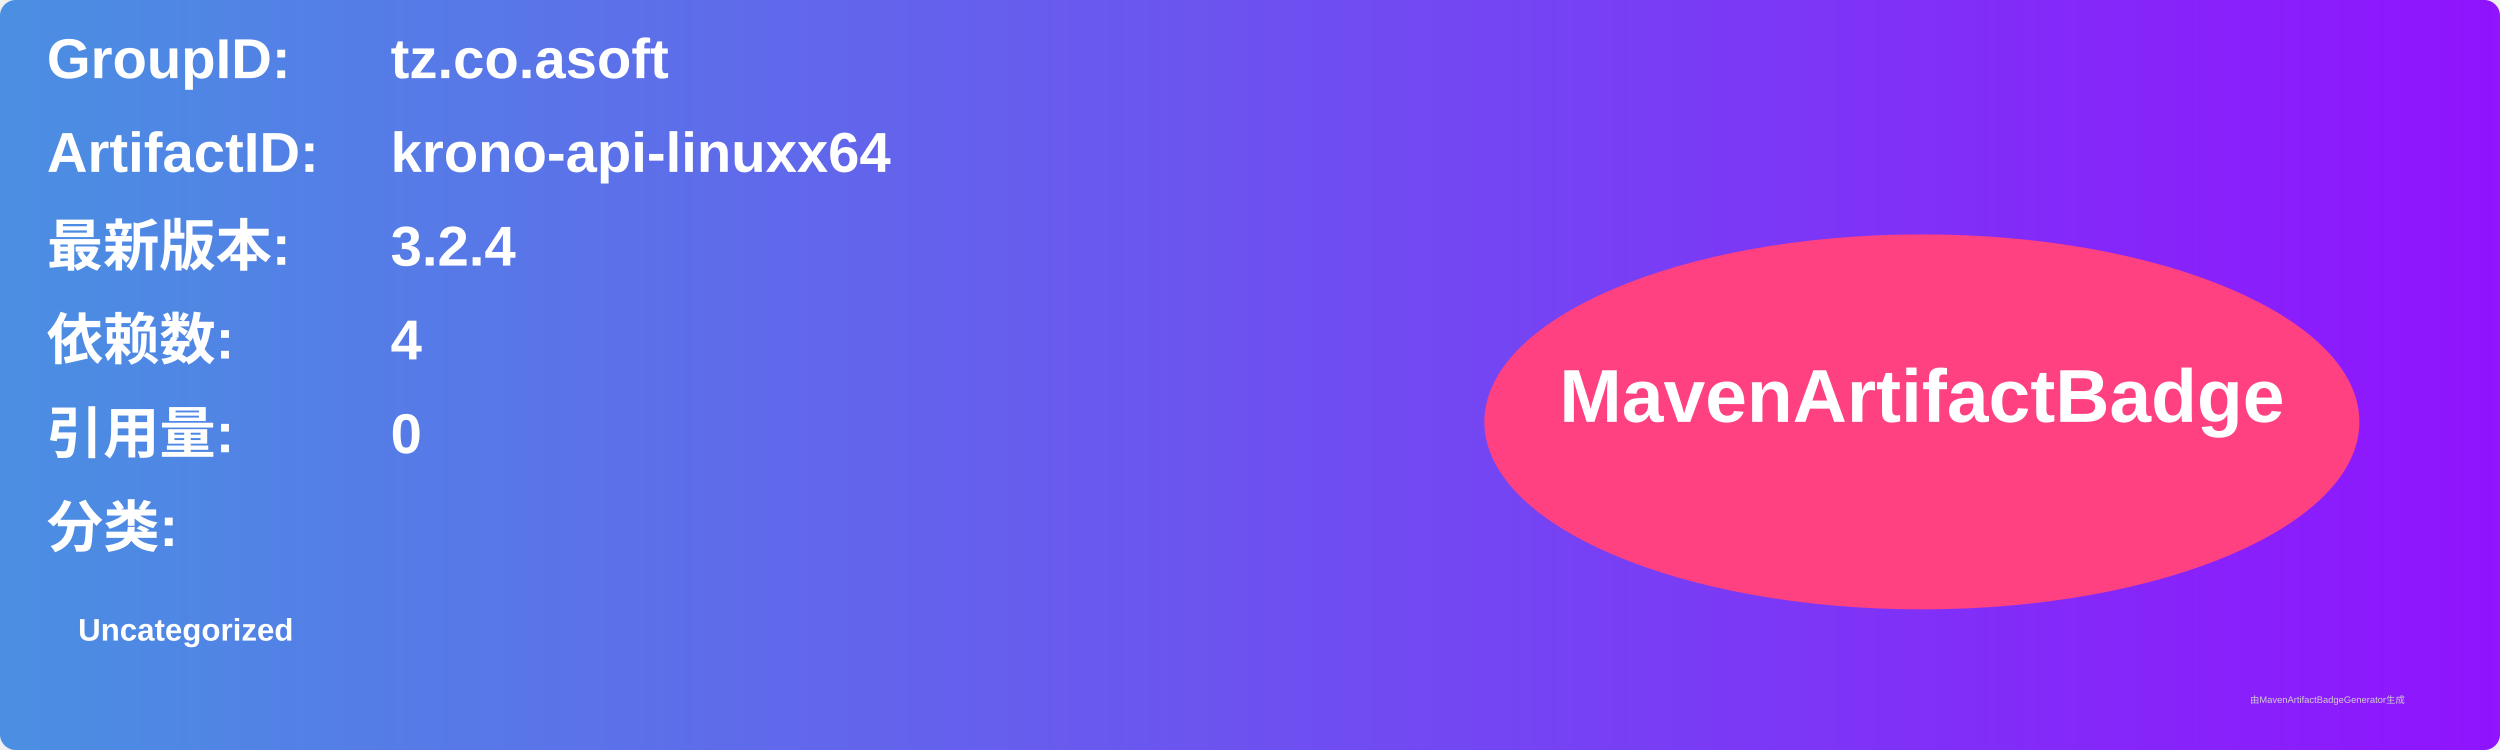
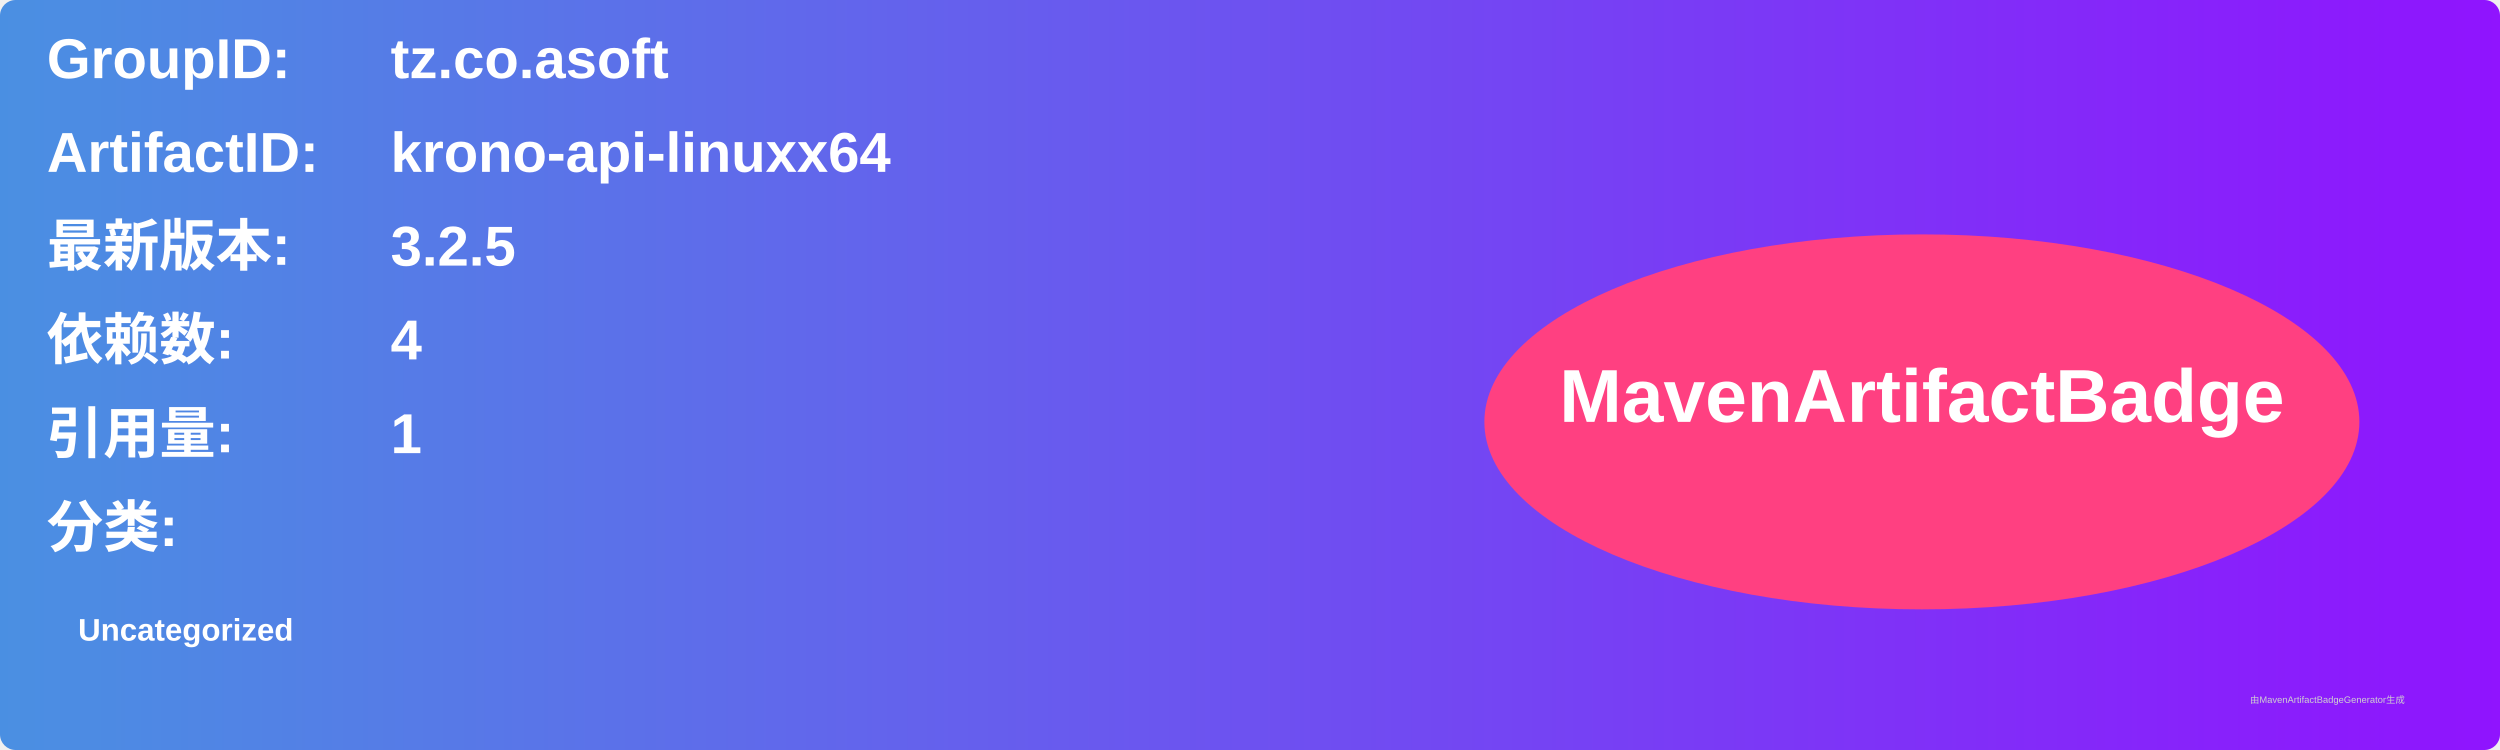
<svg xmlns="http://www.w3.org/2000/svg" width="800" height="240" viewBox="0 0 800 240">
  <linearGradient id="grad" x1="0%" y1="0%" x2="100%" y2="0%">
    <stop offset="0%" stop-color="#4a90e2" />
    <stop offset="100%" stop-color="#9013fe" />
  </linearGradient>
  <rect width="100%" height="100%" rx="5" ry="5" fill="url(#grad)" />
  <g transform="translate(15, 15)">
    <text x="0" y="10" font-family="Arial" font-size="18" fill="white" font-weight="bold" width="260">GroupID:</text>
    <text x="110" y="10" font-family="Arial" font-size="18" fill="white" font-weight="bold" width="460">tz.co.asoft</text>
    <text x="0" y="40" font-family="Arial" font-size="18" fill="white" font-weight="bold" width="260">ArtifactID:</text>
    <text x="110" y="40" font-family="Arial" font-size="18" fill="white" font-weight="bold" width="460">krono-api-linuxx64</text>
    <text x="0" y="70" font-family="Arial" font-size="18" fill="white" font-weight="bold">最新版本:</text>
    <text x="110" y="70" font-family="Arial" font-size="18" fill="white" font-weight="bold">
-       <tspan font-weight="bold">3.2.4</tspan>
+       <tspan font-weight="bold">3.2.5</tspan>
    </text>
    <text x="0" y="100" font-family="Arial" font-size="18" fill="white" font-weight="bold">依赖数: </text>
    <text x="110" y="100" font-family="Arial" font-size="18" fill="white">
      <tspan font-weight="bold">4</tspan>
    </text>
    <text x="0" y="130" font-family="Arial" font-size="18" fill="white" font-weight="bold">引用量: </text>
    <text x="110" y="130" font-family="Arial" font-size="18" fill="white">
-       <tspan font-weight="bold">0</tspan>
+       <tspan font-weight="bold">1</tspan>
    </text>
    <text x="0" y="160" font-family="Arial" font-size="18" fill="white" font-weight="bold">分类:</text>
    <text x="10" y="190" font-family="Arial" font-size="10" fill="white">
      <tspan font-weight="bold">Uncategorized</tspan>
    </text>
    <ellipse cx="600" cy="120" rx="140" ry="60" fill="#ff4081" />
    <text x="600" y="120" text-anchor="middle" font-family="Arial" font-size="24" fill="white" font-weight="bold">MavenArtifactBadge</text>
  </g>
  <text x="720" y="225" font-family="Arial" font-size="3" fill="#d0d0d0">由MavenArtifactBadgeGenerator生成</text>
</svg>
